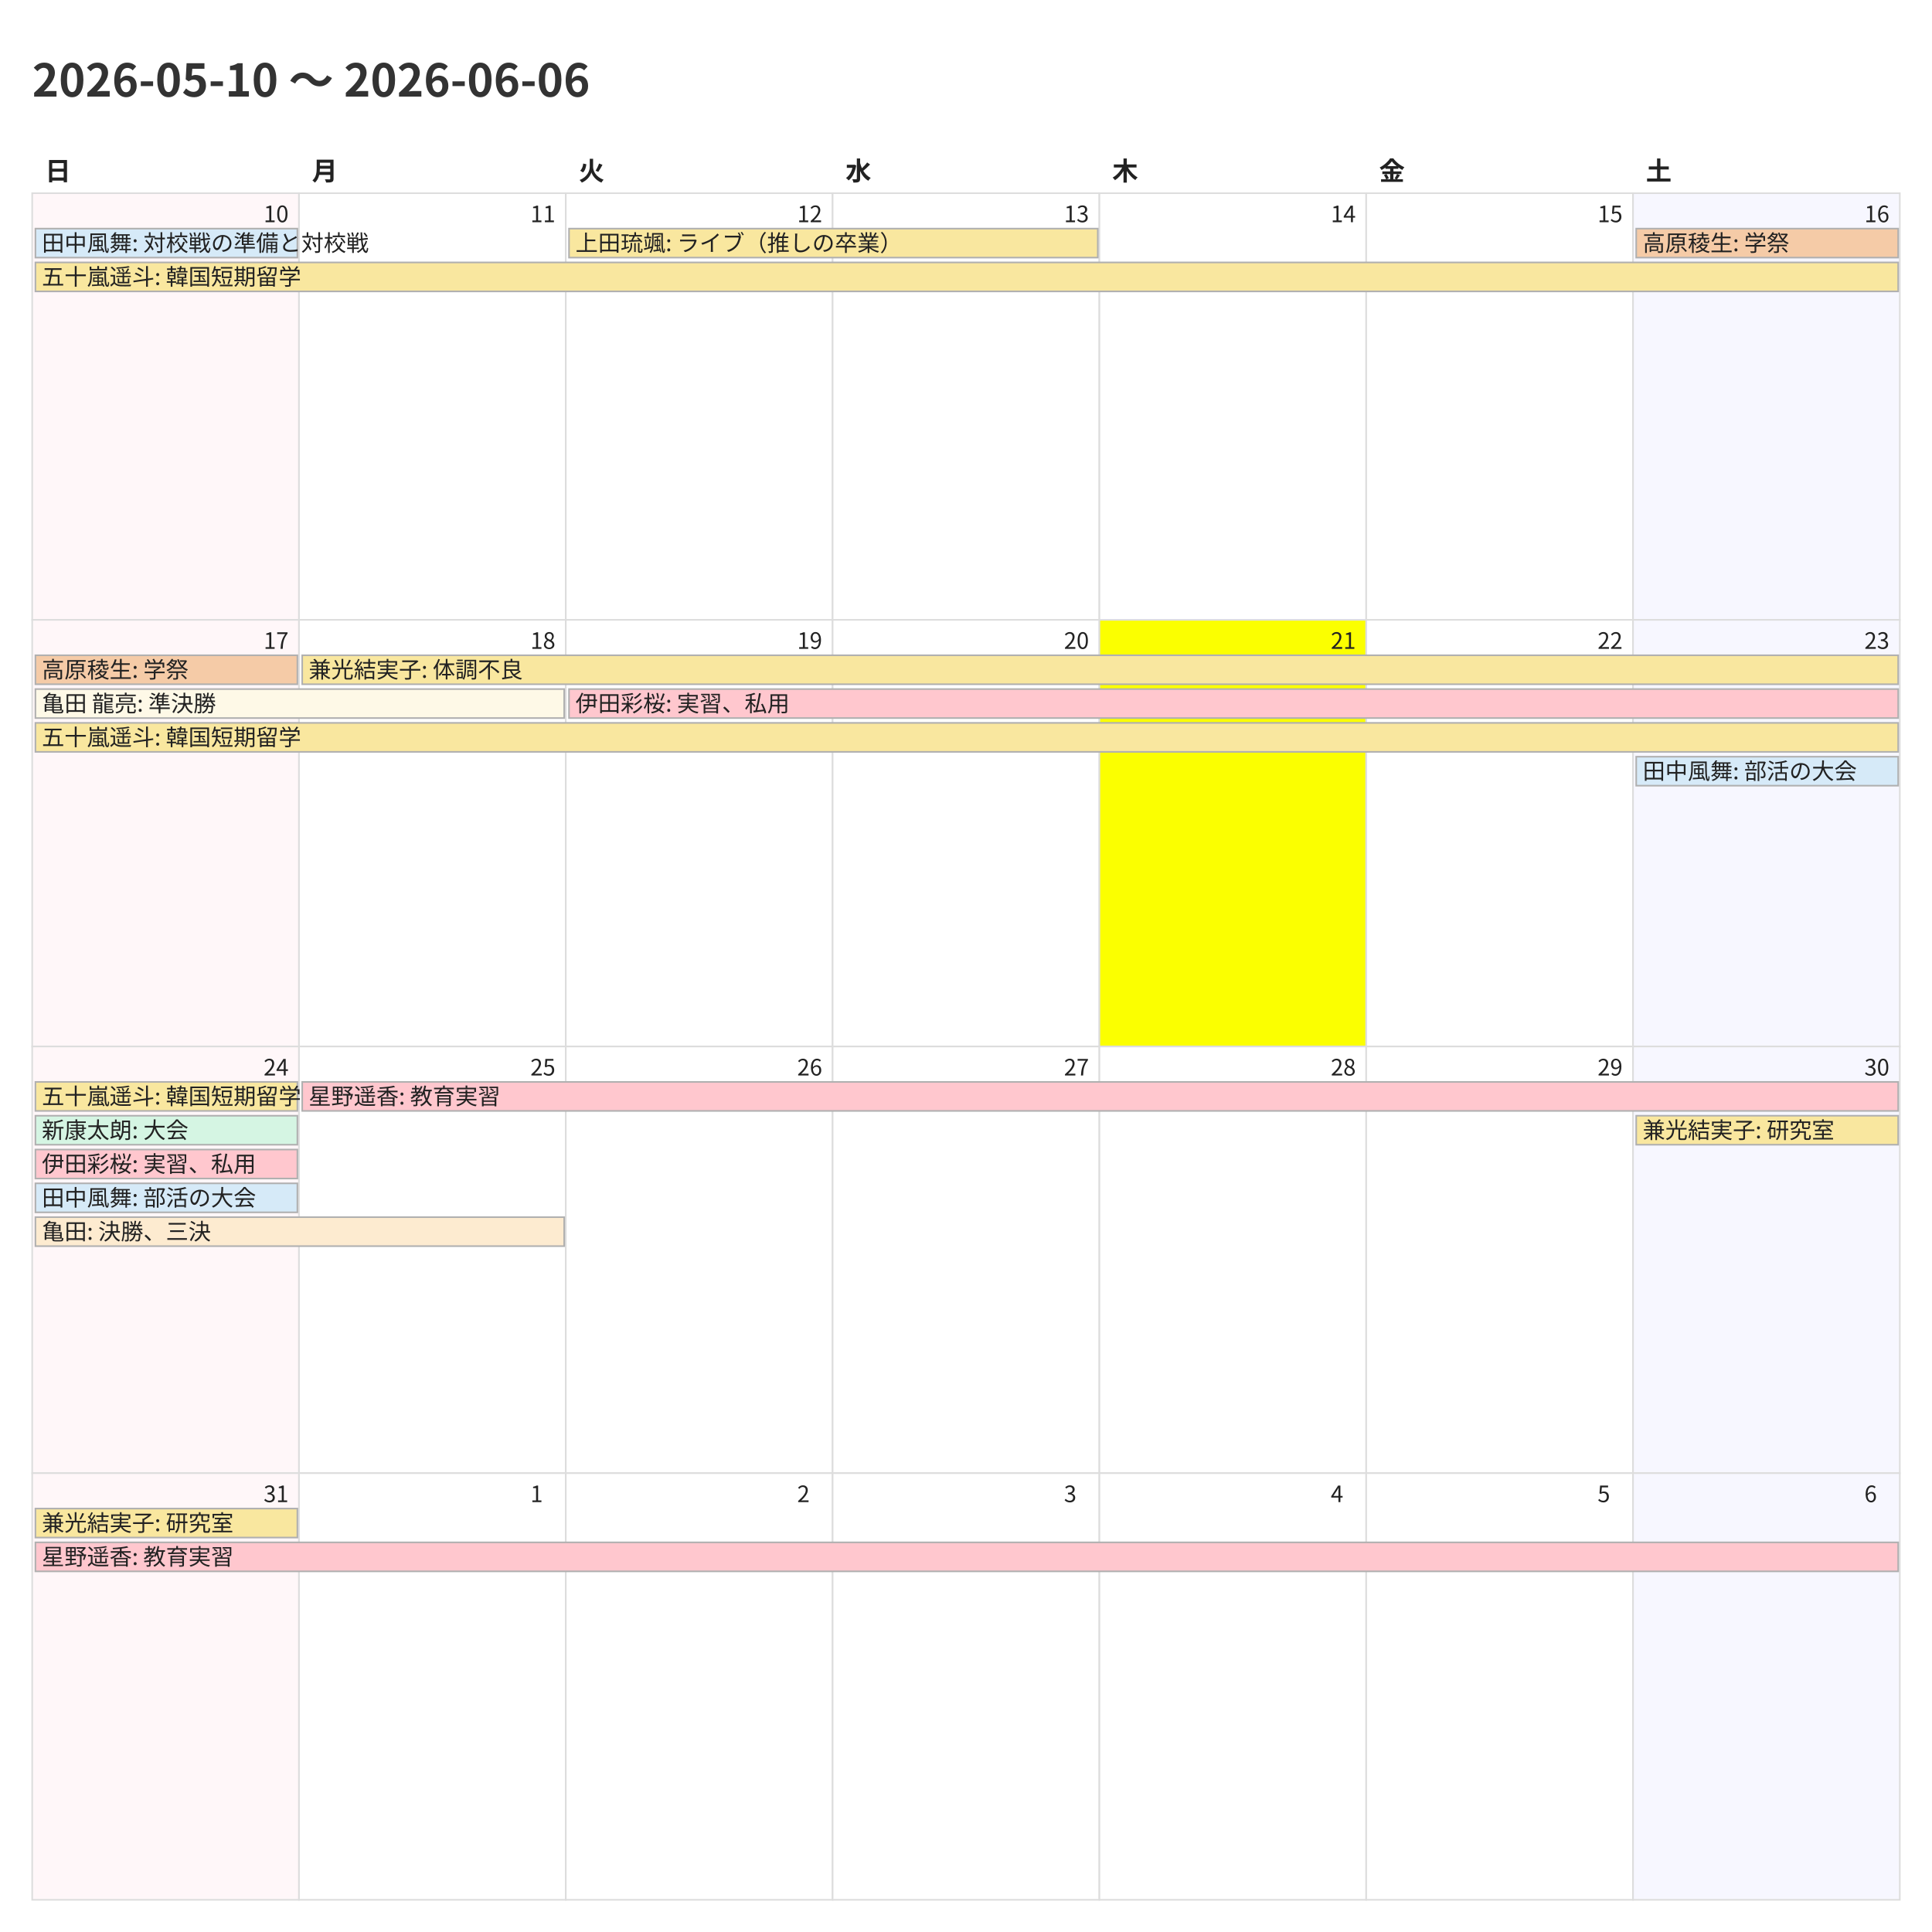
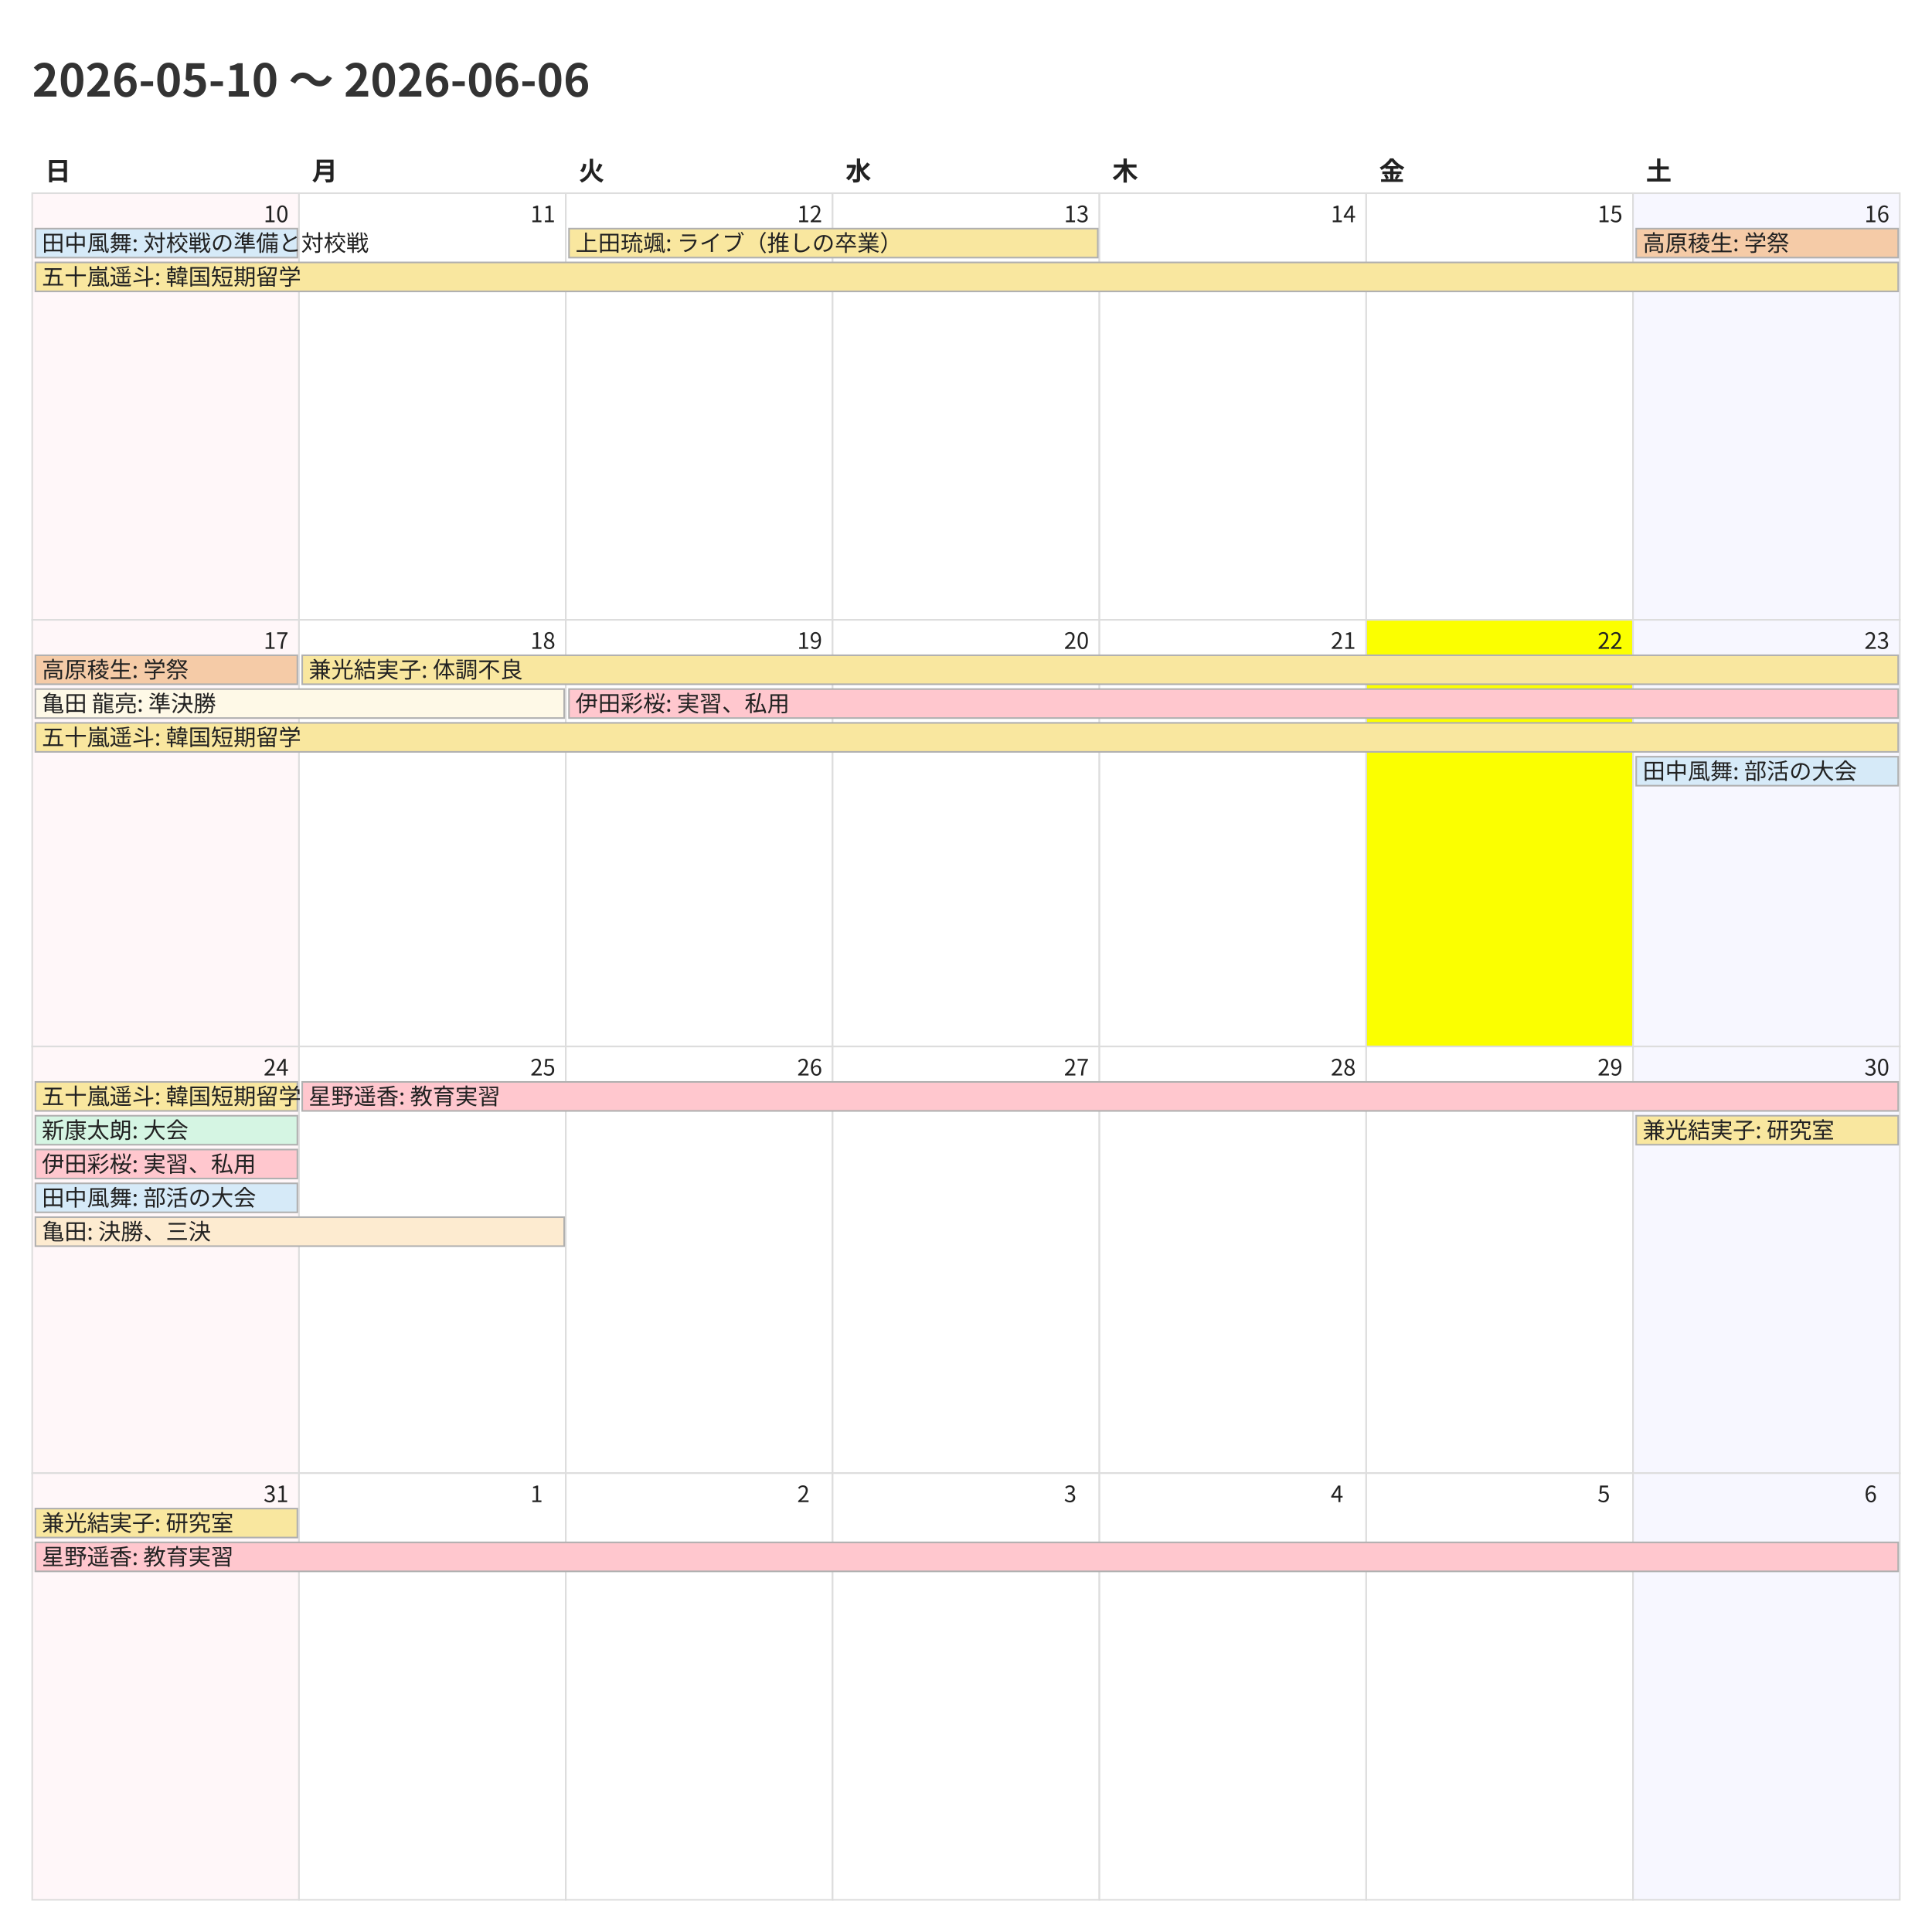
<svg xmlns="http://www.w3.org/2000/svg" width="1200" height="1200">
  <style>
    @charset "UTF-8";
    .title {
      font-family: "Noto Sans CJK JP","Noto Sans JP","IPAexGothic",
                   "Yu Gothic","Hiragino Kaku Gothic ProN",sans-serif;
      font-size: 28px; font-weight: 700; fill: #333;
    }
    .weekday, .day-number, .event {
      font-family: "Noto Sans CJK JP","Noto Sans JP","IPAexGothic",
                   "Yu Gothic","Hiragino Kaku Gothic ProN",sans-serif;
      fill: #222;
    }
    .weekday { font-size: 16px; font-weight: 600; }
    .day-number { font-size: 14px; }
    .event { font-size: 14px; }
    .cell { fill: #fff; stroke: #ddd; }
  </style>
  <rect x="0" y="0" width="1200" height="1200" fill="#fff" />
  <text class="title" x="20" y="60">2026-05-10 〜 2026-06-06</text>
  <text class="weekday" x="28.0" y="112">日</text>
  <text class="weekday" x="193.714" y="112">月</text>
  <text class="weekday" x="359.429" y="112">火</text>
  <text class="weekday" x="525.143" y="112">水</text>
  <text class="weekday" x="690.857" y="112">木</text>
  <text class="weekday" x="856.571" y="112">金</text>
  <text class="weekday" x="1022.286" y="112">土</text>
  <rect x="20.0" y="120.0" width="165.714" height="265.0" fill="#fff7f9" stroke="#ddd" />
  <text class="day-number" x="163.714" y="138.0">10</text>
  <rect x="185.714" y="120.0" width="165.714" height="265.0" fill="#ffffff" stroke="#ddd" />
  <text class="day-number" x="329.429" y="138.0">11</text>
  <rect x="351.429" y="120.0" width="165.714" height="265.0" fill="#ffffff" stroke="#ddd" />
  <text class="day-number" x="495.143" y="138.0">12</text>
  <rect x="517.143" y="120.0" width="165.714" height="265.0" fill="#ffffff" stroke="#ddd" />
  <text class="day-number" x="660.857" y="138.0">13</text>
  <rect x="682.857" y="120.0" width="165.714" height="265.0" fill="#ffffff" stroke="#ddd" />
  <text class="day-number" x="826.571" y="138.0">14</text>
  <rect x="848.571" y="120.0" width="165.714" height="265.0" fill="#ffffff" stroke="#ddd" />
  <text class="day-number" x="992.286" y="138.0">15</text>
  <rect x="1014.286" y="120.0" width="165.714" height="265.0" fill="#f7f7ff" stroke="#ddd" />
  <text class="day-number" x="1158.0" y="138.0">16</text>
  <rect x="20.0" y="385.0" width="165.714" height="265.0" fill="#fff7f9" stroke="#ddd" />
  <text class="day-number" x="163.714" y="403.0">17</text>
  <rect x="185.714" y="385.0" width="165.714" height="265.0" fill="#ffffff" stroke="#ddd" />
  <text class="day-number" x="329.429" y="403.0">18</text>
  <rect x="351.429" y="385.0" width="165.714" height="265.0" fill="#ffffff" stroke="#ddd" />
  <text class="day-number" x="495.143" y="403.0">19</text>
  <rect x="517.143" y="385.0" width="165.714" height="265.0" fill="#ffffff" stroke="#ddd" />
  <text class="day-number" x="660.857" y="403.0">20</text>
-   <rect x="682.857" y="385.0" width="165.714" height="265.0" fill="#fbff00" stroke="#ddd" />
+   <rect x="682.857" y="385.0" width="165.714" height="265.0" fill="#ffffff" stroke="#ddd" />
  <text class="day-number" x="826.571" y="403.0">21</text>
-   <rect x="848.571" y="385.0" width="165.714" height="265.0" fill="#ffffff" stroke="#ddd" />
+   <rect x="848.571" y="385.0" width="165.714" height="265.0" fill="#fbff00" stroke="#ddd" />
  <text class="day-number" x="992.286" y="403.0">22</text>
  <rect x="1014.286" y="385.0" width="165.714" height="265.0" fill="#f7f7ff" stroke="#ddd" />
  <text class="day-number" x="1158.0" y="403.0">23</text>
  <rect x="20.0" y="650.0" width="165.714" height="265.0" fill="#fff7f9" stroke="#ddd" />
  <text class="day-number" x="163.714" y="668.0">24</text>
  <rect x="185.714" y="650.0" width="165.714" height="265.0" fill="#ffffff" stroke="#ddd" />
  <text class="day-number" x="329.429" y="668.0">25</text>
  <rect x="351.429" y="650.0" width="165.714" height="265.0" fill="#ffffff" stroke="#ddd" />
  <text class="day-number" x="495.143" y="668.0">26</text>
  <rect x="517.143" y="650.0" width="165.714" height="265.0" fill="#ffffff" stroke="#ddd" />
  <text class="day-number" x="660.857" y="668.0">27</text>
  <rect x="682.857" y="650.0" width="165.714" height="265.0" fill="#ffffff" stroke="#ddd" />
  <text class="day-number" x="826.571" y="668.0">28</text>
  <rect x="848.571" y="650.0" width="165.714" height="265.0" fill="#ffffff" stroke="#ddd" />
  <text class="day-number" x="992.286" y="668.0">29</text>
  <rect x="1014.286" y="650.0" width="165.714" height="265.0" fill="#f7f7ff" stroke="#ddd" />
  <text class="day-number" x="1158.0" y="668.0">30</text>
  <rect x="20.0" y="915.0" width="165.714" height="265.0" fill="#fff7f9" stroke="#ddd" />
  <text class="day-number" x="163.714" y="933.0">31</text>
  <rect x="185.714" y="915.0" width="165.714" height="265.0" fill="#ffffff" stroke="#ddd" />
  <text class="day-number" x="329.429" y="933.0">1</text>
  <rect x="351.429" y="915.0" width="165.714" height="265.0" fill="#ffffff" stroke="#ddd" />
  <text class="day-number" x="495.143" y="933.0">2</text>
  <rect x="517.143" y="915.0" width="165.714" height="265.0" fill="#ffffff" stroke="#ddd" />
  <text class="day-number" x="660.857" y="933.0">3</text>
  <rect x="682.857" y="915.0" width="165.714" height="265.0" fill="#ffffff" stroke="#ddd" />
  <text class="day-number" x="826.571" y="933.0">4</text>
  <rect x="848.571" y="915.0" width="165.714" height="265.0" fill="#ffffff" stroke="#ddd" />
  <text class="day-number" x="992.286" y="933.0">5</text>
  <rect x="1014.286" y="915.0" width="165.714" height="265.0" fill="#f7f7ff" stroke="#ddd" />
  <text class="day-number" x="1158.0" y="933.0">6</text>
  <rect x="22.0" y="142.0" width="162.714" height="18" fill="#d6eaf8" stroke="#b0b0b0" />
  <text class="event" x="26.0" y="156.0">田中風舞: 対校戦の準備と対校戦</text>
  <rect x="22.0" y="163.0" width="1157.0" height="18" fill="#f9e79f" stroke="#b0b0b0" />
  <text class="event" x="26.0" y="177.0">五十嵐遥斗: 韓国短期留学</text>
  <rect x="353.429" y="142.0" width="328.429" height="18" fill="#f9e79f" stroke="#b0b0b0" />
  <text class="event" x="357.429" y="156.0">上田琉颯: ライブ（推しの卒業）</text>
  <rect x="1016.286" y="142.0" width="162.714" height="18" fill="#f5cba7" stroke="#b0b0b0" />
  <text class="event" x="1020.286" y="156.0">高原稜生: 学祭</text>
  <rect x="22.0" y="407.0" width="162.714" height="18" fill="#f5cba7" stroke="#b0b0b0" />
  <text class="event" x="26.0" y="421.0">高原稜生: 学祭</text>
  <rect x="22.0" y="428.0" width="328.429" height="18" fill="#fef9e7" stroke="#b0b0b0" />
  <text class="event" x="26.0" y="442.0">亀田 龍亮: 準決勝</text>
  <rect x="22.0" y="449.0" width="1157.0" height="18" fill="#f9e79f" stroke="#b0b0b0" />
  <text class="event" x="26.0" y="463.0">五十嵐遥斗: 韓国短期留学</text>
  <rect x="187.714" y="407.0" width="991.286" height="18" fill="#f9e79f" stroke="#b0b0b0" />
  <text class="event" x="191.714" y="421.0">兼光結実子: 体調不良</text>
  <rect x="353.429" y="428.0" width="825.571" height="18" fill="#ffc7ce" stroke="#b0b0b0" />
  <text class="event" x="357.429" y="442.0">伊田彩桜: 実習、私用</text>
  <rect x="1016.286" y="470.0" width="162.714" height="18" fill="#d6eaf8" stroke="#b0b0b0" />
  <text class="event" x="1020.286" y="484.0">田中風舞: 部活の大会</text>
  <rect x="22.0" y="672.0" width="162.714" height="18" fill="#f9e79f" stroke="#b0b0b0" />
  <text class="event" x="26.0" y="686.0">五十嵐遥斗: 韓国短期留学</text>
  <rect x="22.0" y="693.0" width="162.714" height="18" fill="#d5f5e3" stroke="#b0b0b0" />
  <text class="event" x="26.0" y="707.0">新康太朗: 大会</text>
  <rect x="22.0" y="714.0" width="162.714" height="18" fill="#ffc7ce" stroke="#b0b0b0" />
  <text class="event" x="26.0" y="728.0">伊田彩桜: 実習、私用</text>
  <rect x="22.0" y="735.0" width="162.714" height="18" fill="#d6eaf8" stroke="#b0b0b0" />
  <text class="event" x="26.0" y="749.0">田中風舞: 部活の大会</text>
  <rect x="22.0" y="756.0" width="328.429" height="18" fill="#fdebd0" stroke="#b0b0b0" />
  <text class="event" x="26.0" y="770.0">亀田: 決勝、三決</text>
  <rect x="187.714" y="672.0" width="991.286" height="18" fill="#ffc7ce" stroke="#b0b0b0" />
  <text class="event" x="191.714" y="686.0">星野遥香: 教育実習</text>
  <rect x="1016.286" y="693.0" width="162.714" height="18" fill="#f9e79f" stroke="#b0b0b0" />
  <text class="event" x="1020.286" y="707.0">兼光結実子: 研究室</text>
  <rect x="22.0" y="937.0" width="162.714" height="18" fill="#f9e79f" stroke="#b0b0b0" />
  <text class="event" x="26.0" y="951.0">兼光結実子: 研究室</text>
  <rect x="22.0" y="958.0" width="1157.0" height="18" fill="#ffc7ce" stroke="#b0b0b0" />
  <text class="event" x="26.0" y="972.0">星野遥香: 教育実習</text>
</svg>
